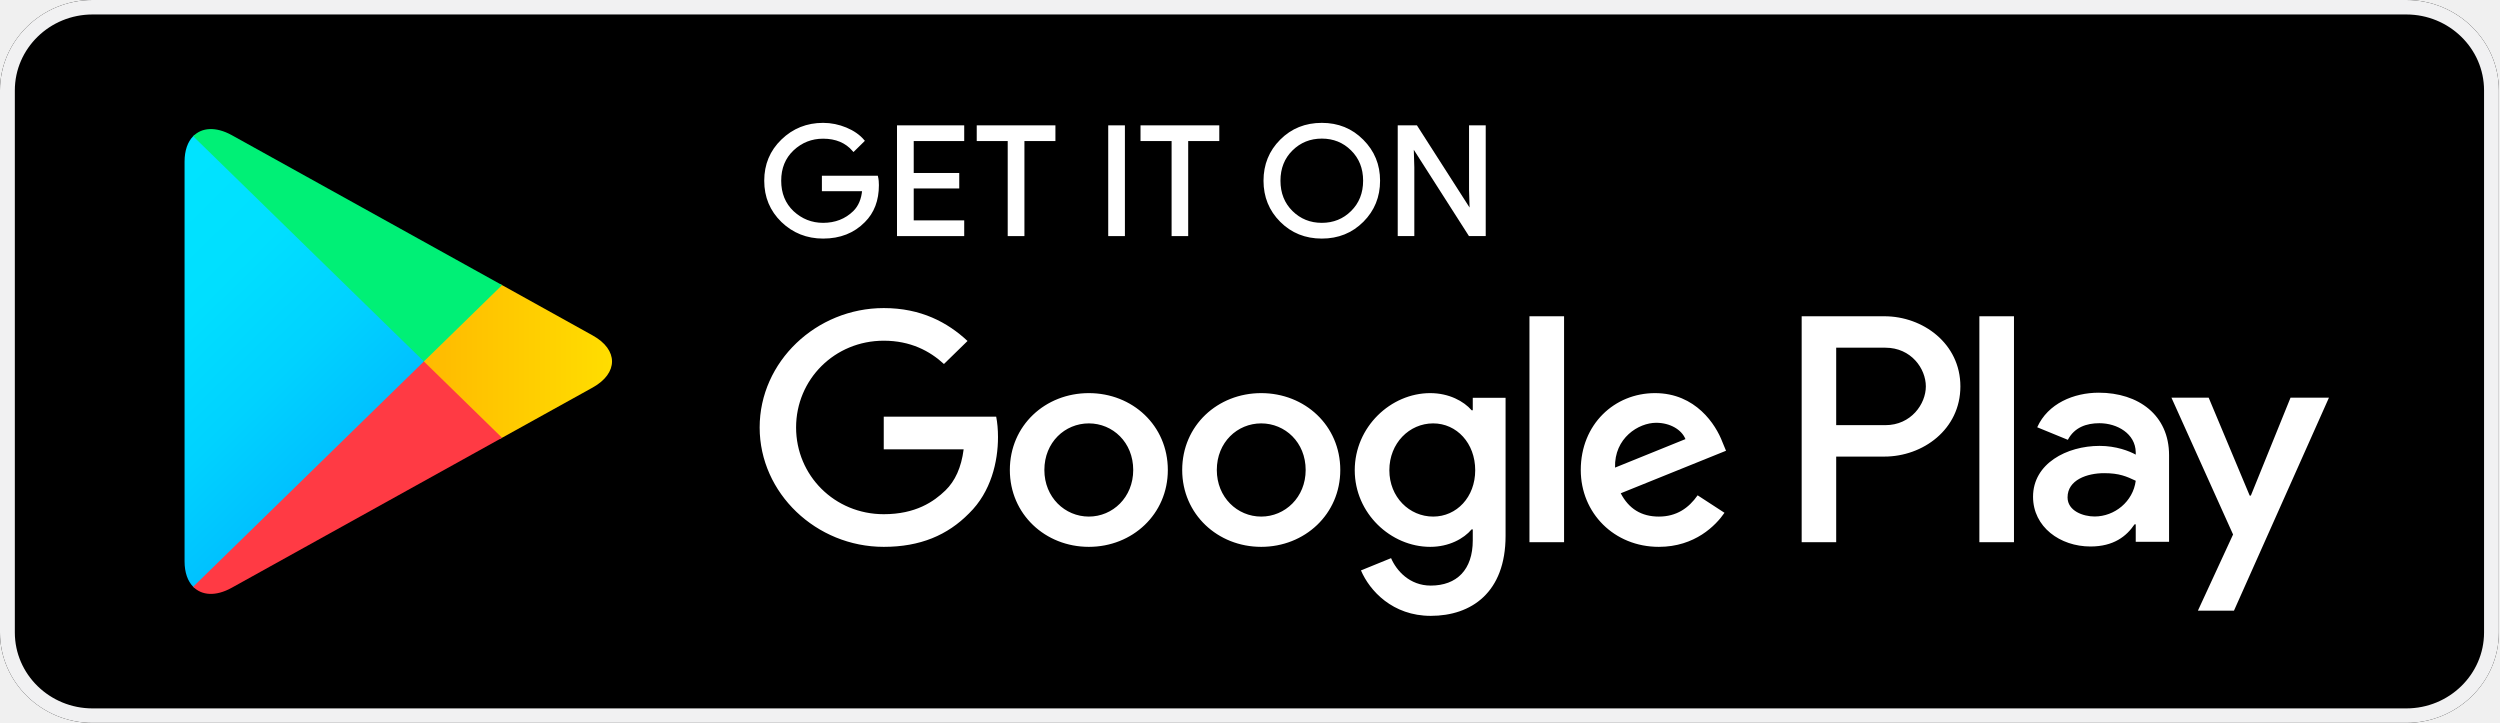
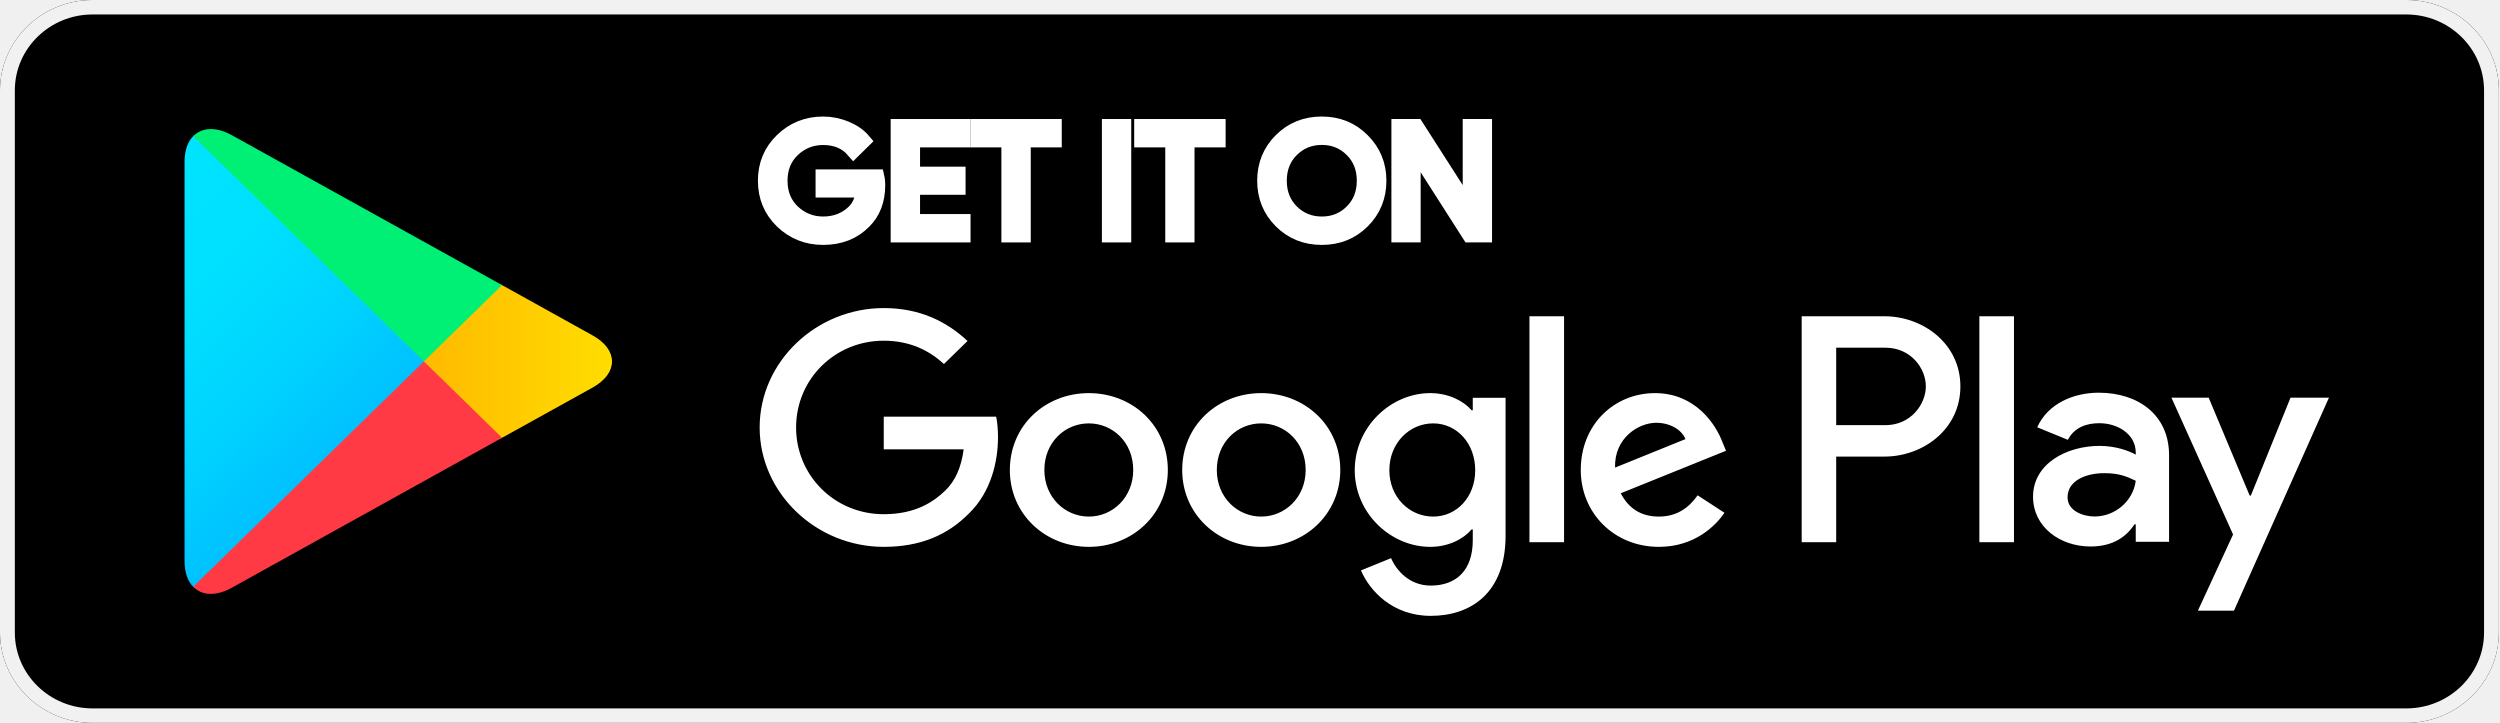
<svg xmlns="http://www.w3.org/2000/svg" width="166" height="48" viewBox="0 0 166 48" fill="none">
  <path d="M159.78 48H6.145C2.767 48 0 45.298 0 42V6C0 2.701 2.767 -2.1874e-06 6.145 -2.1874e-06H159.78C163.158 -2.1874e-06 165.925 2.701 165.925 6V42C165.925 45.298 163.158 48 159.78 48Z" fill="black" />
  <path d="M159.78 0.961C162.625 0.961 164.941 3.222 164.941 6V42C164.941 44.778 162.625 47.038 159.78 47.038H6.145C3.3 47.038 0.985 44.778 0.985 42V6C0.985 3.222 3.3 0.961 6.145 0.961H159.78ZM159.78 -2.1874e-06H6.145C2.767 -2.1874e-06 0 2.701 0 6V42C0 45.298 2.767 48 6.145 48H159.78C163.158 48 165.925 45.298 165.925 42V6C165.925 2.701 163.158 -2.1874e-06 159.78 -2.1874e-06Z" fill="#F1F1F2" />
-   <path d="M58.279 12.293C58.279 13.295 57.972 14.097 57.367 14.696C56.671 15.405 55.764 15.762 54.654 15.762C53.592 15.762 52.686 15.399 51.942 14.684C51.197 13.958 50.825 13.067 50.825 12C50.825 10.934 51.197 10.043 51.942 9.323C52.686 8.601 53.592 8.238 54.654 8.238C55.182 8.238 55.686 8.345 56.167 8.543C56.646 8.742 57.037 9.012 57.319 9.345L56.677 9.978C56.184 9.41 55.513 9.129 54.654 9.129C53.88 9.129 53.208 9.393 52.638 9.926C52.074 10.46 51.792 11.151 51.792 12C51.792 12.849 52.074 13.547 52.638 14.081C53.208 14.607 53.88 14.877 54.654 14.877C55.476 14.877 56.167 14.607 56.712 14.075C57.072 13.722 57.276 13.236 57.33 12.615H54.654V11.748H58.224C58.267 11.936 58.279 12.117 58.279 12.293Z" fill="white" stroke="white" stroke-width="0.16" stroke-miterlimit="10" />
-   <path d="M63.944 9.286H60.591V11.566H63.614V12.434H60.591V14.713H63.944V15.597H59.641V8.403H63.944V9.286Z" fill="white" stroke="white" stroke-width="0.16" stroke-miterlimit="10" />
-   <path d="M67.942 15.597H66.992V9.286H64.935V8.403H70V9.286H67.942V15.597Z" fill="white" stroke="white" stroke-width="0.16" stroke-miterlimit="10" />
-   <path d="M73.666 15.597V8.403H74.614V15.597H73.666Z" fill="white" stroke="white" stroke-width="0.16" stroke-miterlimit="10" />
-   <path d="M78.816 15.597H77.874V9.286H75.81V8.403H80.881V9.286H78.816V15.597Z" fill="white" stroke="white" stroke-width="0.16" stroke-miterlimit="10" />
-   <path d="M90.471 14.672C89.744 15.399 88.844 15.762 87.77 15.762C86.69 15.762 85.79 15.399 85.063 14.672C84.338 13.946 83.977 13.055 83.977 12C83.977 10.946 84.338 10.055 85.063 9.329C85.79 8.601 86.69 8.238 87.77 8.238C88.838 8.238 89.738 8.601 90.465 9.335C91.196 10.067 91.557 10.952 91.557 12C91.557 13.055 91.196 13.946 90.471 14.672ZM85.765 14.069C86.312 14.607 86.977 14.877 87.77 14.877C88.556 14.877 89.228 14.607 89.769 14.069C90.314 13.53 90.591 12.839 90.591 12C90.591 11.162 90.314 10.47 89.769 9.932C89.228 9.393 88.556 9.123 87.77 9.123C86.977 9.123 86.312 9.393 85.765 9.932C85.219 10.47 84.943 11.162 84.943 12C84.943 12.839 85.219 13.53 85.765 14.069Z" fill="white" stroke="white" stroke-width="0.16" stroke-miterlimit="10" />
-   <path d="M92.889 15.597V8.403H94.041L97.624 13.998H97.666L97.624 12.615V8.403H98.572V15.597H97.583L93.831 9.726H93.79L93.831 11.115V15.597H92.889Z" fill="white" stroke="white" stroke-width="0.16" stroke-miterlimit="10" />
+   <path d="M58.279 12.293C58.279 13.295 57.972 14.097 57.367 14.696C56.671 15.405 55.764 15.762 54.654 15.762C53.592 15.762 52.686 15.399 51.942 14.684C51.197 13.958 50.825 13.067 50.825 12C50.825 10.934 51.197 10.043 51.942 9.323C52.686 8.601 53.592 8.238 54.654 8.238C55.182 8.238 55.686 8.345 56.167 8.543C56.646 8.742 57.037 9.012 57.319 9.345L56.677 9.978C56.184 9.41 55.513 9.129 54.654 9.129C53.88 9.129 53.208 9.393 52.638 9.926C52.074 10.46 51.792 11.151 51.792 12C51.792 12.849 52.074 13.547 52.638 14.081C53.208 14.607 53.88 14.877 54.654 14.877C55.476 14.877 56.167 14.607 56.712 14.075C57.072 13.722 57.276 13.236 57.33 12.615H54.654V11.748H58.224C58.267 11.936 58.279 12.117 58.279 12.293Z" fill="white" stroke="white" strokeWidth="0.16" stroke-miterlimit="10" />
+   <path d="M63.944 9.286H60.591V11.566H63.614V12.434H60.591V14.713H63.944V15.597H59.641V8.403H63.944V9.286Z" fill="white" stroke="white" strokeWidth="0.16" stroke-miterlimit="10" />
+   <path d="M67.942 15.597H66.992V9.286H64.935V8.403H70V9.286H67.942V15.597Z" fill="white" stroke="white" strokeWidth="0.16" stroke-miterlimit="10" />
+   <path d="M73.666 15.597V8.403H74.614V15.597H73.666Z" fill="white" stroke="white" strokeWidth="0.16" stroke-miterlimit="10" />
+   <path d="M78.816 15.597H77.874V9.286H75.81V8.403H80.881V9.286H78.816V15.597Z" fill="white" stroke="white" strokeWidth="0.16" stroke-miterlimit="10" />
+   <path d="M90.471 14.672C89.744 15.399 88.844 15.762 87.77 15.762C86.69 15.762 85.79 15.399 85.063 14.672C84.338 13.946 83.977 13.055 83.977 12C83.977 10.946 84.338 10.055 85.063 9.329C85.79 8.601 86.69 8.238 87.77 8.238C88.838 8.238 89.738 8.601 90.465 9.335C91.196 10.067 91.557 10.952 91.557 12C91.557 13.055 91.196 13.946 90.471 14.672ZM85.765 14.069C86.312 14.607 86.977 14.877 87.77 14.877C88.556 14.877 89.228 14.607 89.769 14.069C90.314 13.53 90.591 12.839 90.591 12C90.591 11.162 90.314 10.47 89.769 9.932C89.228 9.393 88.556 9.123 87.77 9.123C86.977 9.123 86.312 9.393 85.765 9.932C85.219 10.47 84.943 11.162 84.943 12C84.943 12.839 85.219 13.53 85.765 14.069Z" fill="white" stroke="white" strokeWidth="0.16" stroke-miterlimit="10" />
+   <path d="M92.889 15.597V8.403H94.041L97.624 13.998H97.666L97.624 12.615V8.403H98.572V15.597H97.583L93.831 9.726H93.79L93.831 11.115V15.597H92.889Z" fill="white" stroke="white" strokeWidth="0.16" stroke-miterlimit="10" />
  <path d="M83.743 26.103C80.856 26.103 78.498 28.248 78.498 31.208C78.498 34.143 80.856 36.311 83.743 36.311C86.636 36.311 88.995 34.143 88.995 31.208C88.995 28.248 86.636 26.103 83.743 26.103ZM83.743 34.301C82.159 34.301 80.796 33.024 80.796 31.208C80.796 29.367 82.159 28.113 83.743 28.113C85.327 28.113 86.696 29.367 86.696 31.208C86.696 33.024 85.327 34.301 83.743 34.301ZM72.299 26.103C69.406 26.103 67.054 28.248 67.054 31.208C67.054 34.143 69.406 36.311 72.299 36.311C75.19 36.311 77.544 34.143 77.544 31.208C77.544 28.248 75.19 26.103 72.299 26.103ZM72.299 34.301C70.713 34.301 69.346 33.024 69.346 31.208C69.346 29.367 70.713 28.113 72.299 28.113C73.883 28.113 75.246 29.367 75.246 31.208C75.246 33.024 73.883 34.301 72.299 34.301ZM58.681 27.668V29.837H63.986C63.831 31.049 63.416 31.94 62.78 32.561C62.005 33.311 60.8 34.143 58.681 34.143C55.416 34.143 52.86 31.571 52.86 28.383C52.86 25.196 55.416 22.623 58.681 22.623C60.446 22.623 61.73 23.297 62.678 24.17L64.244 22.641C62.918 21.405 61.154 20.456 58.681 20.456C54.204 20.456 50.441 24.012 50.441 28.383C50.441 32.754 54.204 36.311 58.681 36.311C61.101 36.311 62.918 35.537 64.347 34.085C65.811 32.655 66.267 30.645 66.267 29.022C66.267 28.518 66.224 28.055 66.147 27.668H58.681ZM114.367 29.349C113.936 28.208 112.604 26.103 109.89 26.103C107.202 26.103 104.963 28.172 104.963 31.208C104.963 34.067 107.179 36.311 110.148 36.311C112.55 36.311 113.936 34.881 114.506 34.049L112.723 32.889C112.129 33.738 111.319 34.301 110.148 34.301C108.985 34.301 108.151 33.78 107.617 32.754L114.608 29.93L114.367 29.349ZM107.239 31.049C107.179 29.081 108.804 28.073 109.969 28.073C110.881 28.073 111.656 28.518 111.914 29.156L107.239 31.049ZM101.556 36H103.854V21H101.556V36ZM97.792 27.24H97.715C97.199 26.643 96.214 26.103 94.966 26.103C92.348 26.103 89.955 28.347 89.955 31.224C89.955 34.085 92.348 36.311 94.966 36.311C96.214 36.311 97.199 35.766 97.715 35.151H97.792V35.883C97.792 37.835 96.724 38.883 95.002 38.883C93.597 38.883 92.726 37.893 92.367 37.061L90.368 37.875C90.944 39.228 92.47 40.893 95.002 40.893C97.696 40.893 99.97 39.345 99.97 35.579V26.414H97.792V27.24ZM95.163 34.301C93.579 34.301 92.253 33.006 92.253 31.224C92.253 29.426 93.579 28.113 95.163 28.113C96.724 28.113 97.954 29.426 97.954 31.224C97.954 33.006 96.724 34.301 95.163 34.301ZM125.128 21H119.631V36H121.923V30.317H125.128C127.674 30.317 130.17 28.518 130.17 25.658C130.17 22.799 127.667 21 125.128 21ZM125.188 28.23H121.923V23.087H125.188C126.899 23.087 127.876 24.474 127.876 25.658C127.876 26.819 126.899 28.23 125.188 28.23ZM139.357 26.075C137.701 26.075 135.979 26.789 135.271 28.371L137.305 29.204C137.743 28.371 138.548 28.101 139.399 28.101C140.588 28.101 141.794 28.799 141.813 30.03V30.188C141.398 29.954 140.51 29.607 139.417 29.607C137.227 29.607 134.994 30.785 134.994 32.982C134.994 34.992 136.789 36.287 138.806 36.287C140.348 36.287 141.2 35.607 141.734 34.817H141.813V35.976H144.026V30.222C144.026 27.563 141.992 26.075 139.357 26.075ZM139.081 34.295C138.331 34.295 137.286 33.932 137.286 33.024C137.286 31.863 138.589 31.418 139.717 31.418C140.726 31.418 141.2 31.635 141.813 31.922C141.633 33.311 140.408 34.295 139.081 34.295ZM152.092 26.403L149.457 32.906H149.379L146.655 26.403H144.183L148.276 35.49L145.941 40.547H148.336L154.643 26.403H152.092ZM131.43 36H133.728V21H131.43V36Z" fill="white" />
  <path d="M12.825 9.046C12.464 9.415 12.255 9.99 12.255 10.734V37.272C12.255 38.016 12.464 38.59 12.825 38.959L12.915 39.041L28.146 24.175V23.825L12.915 8.96L12.825 9.046Z" fill="url(#paint0_linear_27_382)" />
  <path d="M33.218 29.133L28.146 24.175V23.824L33.224 18.867L33.337 18.931L39.351 22.272C41.067 23.22 41.067 24.78 39.351 25.734L33.337 29.068L33.218 29.133Z" fill="url(#paint1_linear_27_382)" />
  <path d="M33.337 29.069L28.146 24L12.826 38.96C13.396 39.545 14.325 39.615 15.382 39.03L33.337 29.069Z" fill="url(#paint2_linear_27_382)" />
  <path d="M33.337 18.931L15.382 8.97C14.325 8.391 13.396 8.461 12.826 9.046L28.146 24L33.337 18.931Z" fill="url(#paint3_linear_27_382)" />
  <defs>
    <linearGradient id="paint0_linear_27_382" x1="26.793" y1="37.548" x2="6.66" y2="16.927" gradientUnits="userSpaceOnUse">
      <stop stop-color="#00A0FF" />
      <stop offset="0.007" stop-color="#00A1FF" />
      <stop offset="0.26" stop-color="#00BEFF" />
      <stop offset="0.512" stop-color="#00D2FF" />
      <stop offset="0.76" stop-color="#00DFFF" />
      <stop offset="1" stop-color="#00E3FF" />
    </linearGradient>
    <linearGradient id="paint1_linear_27_382" x1="41.585" y1="23.998" x2="11.845" y2="23.998" gradientUnits="userSpaceOnUse">
      <stop stop-color="#FFE000" />
      <stop offset="0.409" stop-color="#FFBD00" />
      <stop offset="0.775" stop-color="#FFA500" />
      <stop offset="1" stop-color="#FF9C00" />
    </linearGradient>
    <linearGradient id="paint2_linear_27_382" x1="30.515" y1="21.245" x2="3.212" y2="-6.719" gradientUnits="userSpaceOnUse">
      <stop stop-color="#FF3A44" />
      <stop offset="1" stop-color="#C31162" />
    </linearGradient>
    <linearGradient id="paint3_linear_27_382" x1="8.969" y1="47.789" x2="21.161" y2="35.302" gradientUnits="userSpaceOnUse">
      <stop stop-color="#32A071" />
      <stop offset="0.069" stop-color="#2DA771" />
      <stop offset="0.476" stop-color="#15CF74" />
      <stop offset="0.801" stop-color="#06E775" />
      <stop offset="1" stop-color="#00F076" />
    </linearGradient>
  </defs>
</svg>
